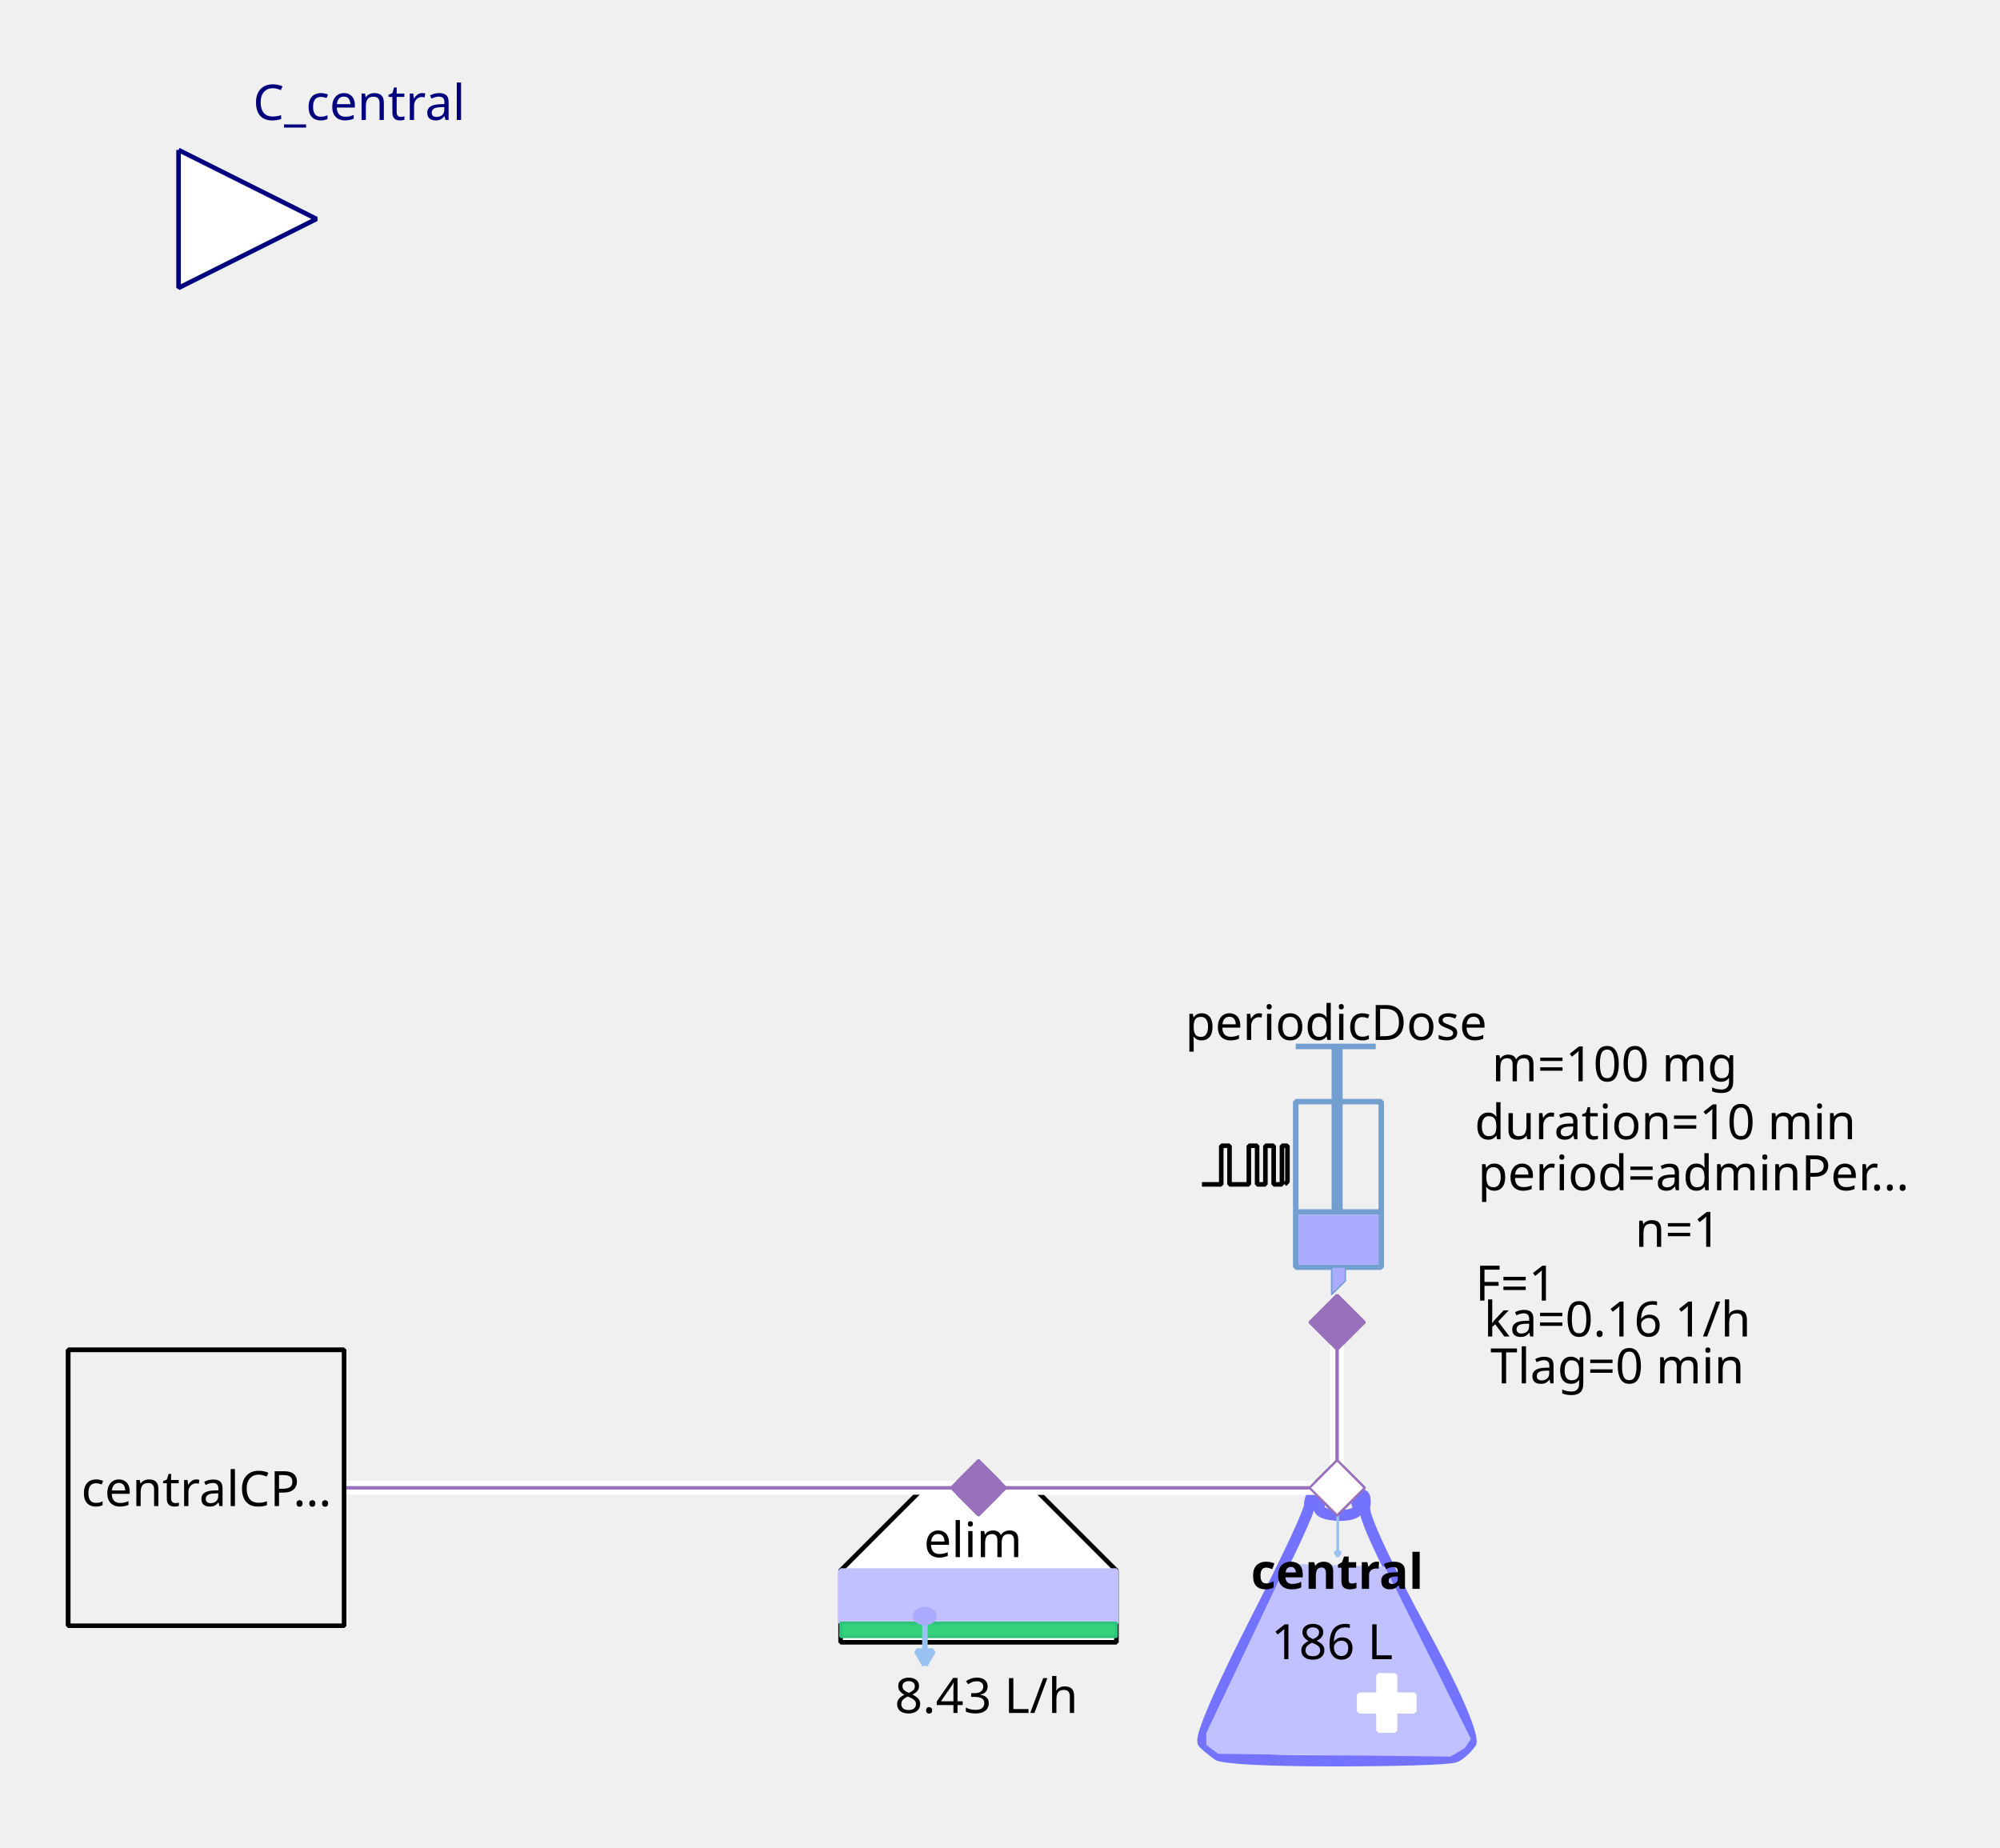
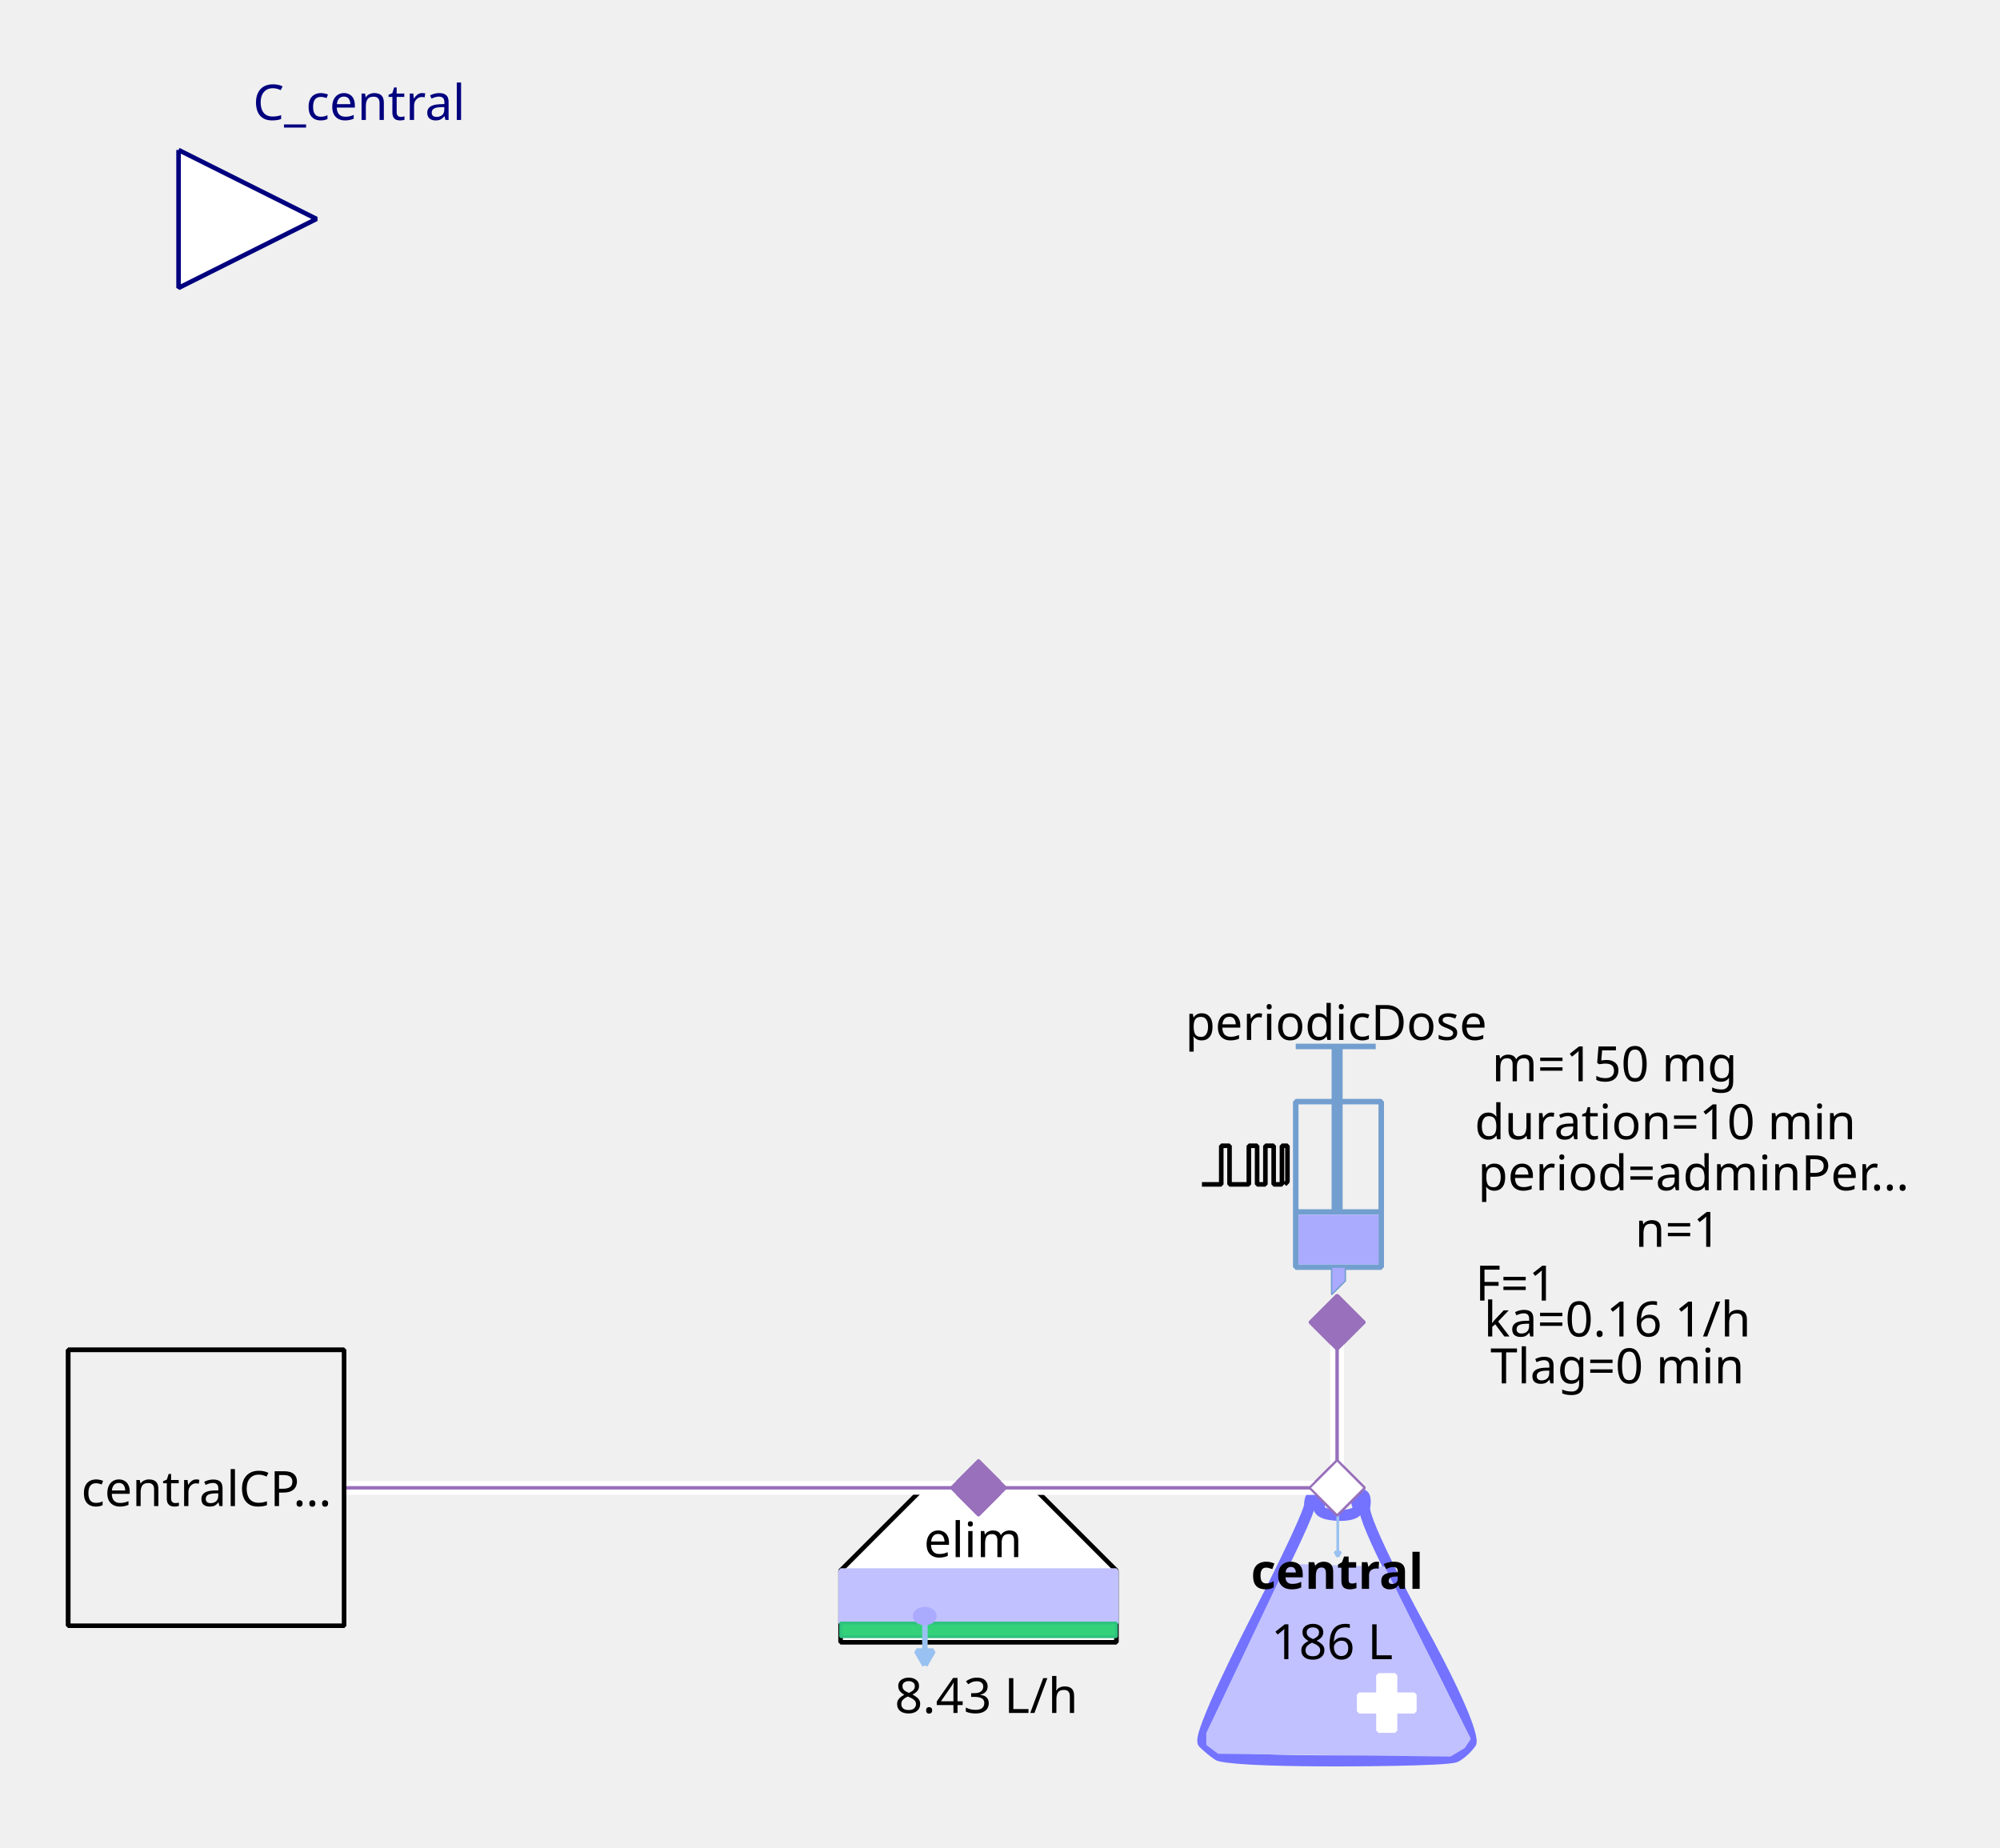
<svg xmlns="http://www.w3.org/2000/svg" width="115.711mm" height="106.892mm" viewBox="0 0 328 303" version="1.2" baseProfile="tiny">
  <defs>
</defs>
  <g fill="none" stroke="black" stroke-width="1" fill-rule="evenodd" stroke-linecap="square" stroke-linejoin="bevel">
    <g fill="none" stroke="#7373ff" stroke-opacity="1" stroke-width="8" stroke-linecap="butt" stroke-linejoin="miter" stroke-miterlimit="1" transform="matrix(0.22619,0,0,-0.22619,219.06,266.619)" font-family="Sans" font-size="10" font-weight="400" font-style="normal">
      <path vector-effect="none" fill-rule="evenodd" d="M-19,87 C-19,87 -19,80 -60,0 C-60,0 -101,-80 -96,-85 C-96,-85 -91,-90 -85,-94 C-85,-94 -79,-98 1,-98 C1,-98 81,-98 87,-95 C87,-95 93,-92 98,-85 C98,-85 103,-78 61,-1 C61,-1 19,76 21,86 C21,86 23,96 18,95 C18,95 13,94 16,87 C16,87 19,80 3,80 C3,80 -13,80 -12,86 C-12,86 -11,92 -12,94 C-12,94 -13,96 -16,95 C-16,95 -19,94 -19,87 " />
    </g>
    <g fill="#c1c1ff" fill-opacity="1" stroke="#c1c1ff" stroke-opacity="1" stroke-width="1.75" stroke-linecap="butt" stroke-linejoin="miter" stroke-miterlimit="1" transform="matrix(0.22619,0,0,-0.22619,219.06,272.5)" font-family="Sans" font-size="10" font-weight="400" font-style="normal">
      <path vector-effect="none" fill-rule="evenodd" d="M-35,70 L-93,-52 L-93,-60 L-85,-66 L83,-68 L93,-62 L97,-56 L35,68 L-35,70" />
    </g>
    <g fill="#ffffff" fill-opacity="1" stroke="#ffffff" stroke-opacity="1" stroke-width="1" stroke-linecap="butt" stroke-linejoin="miter" stroke-miterlimit="1" transform="matrix(0.22619,0,0,0.22619,227.429,279.286)" font-family="Sans" font-size="10" font-weight="400" font-style="normal">
      <rect vector-effect="non-scaling-stroke" x="-6" y="-20" width="12" height="40" />
    </g>
    <g fill="#ffffff" fill-opacity="1" stroke="#ffffff" stroke-opacity="1" stroke-width="1" stroke-linecap="butt" stroke-linejoin="miter" stroke-miterlimit="1" transform="matrix(0,0.22619,-0.22619,0,227.429,279.286)" font-family="Sans" font-size="10" font-weight="400" font-style="normal">
      <rect vector-effect="non-scaling-stroke" x="-6" y="-20" width="12" height="40" />
    </g>
    <g fill="none" stroke="#99c1f1" stroke-opacity="1" stroke-width="2" stroke-linecap="butt" stroke-linejoin="miter" stroke-miterlimit="1" transform="matrix(0.22619,0,0,-0.22619,219.392,251.697)" font-family="Sans" font-size="10" font-weight="400" font-style="normal">
      <path vector-effect="none" fill-rule="evenodd" d="M0,16 L0,-16" />
    </g>
    <g fill="#99c1f1" fill-opacity="1" stroke="#99c1f1" stroke-opacity="1" stroke-width="2" stroke-linecap="butt" stroke-linejoin="miter" stroke-miterlimit="1" transform="matrix(0.22619,0,0,-0.22619,219.392,251.697)" font-family="Sans" font-size="10" font-weight="400" font-style="normal">
      <path vector-effect="none" fill-rule="evenodd" d="M0,-16 L2,-12.536 L-2,-12.536 L0,-16" />
    </g>
    <g fill="none" stroke="#000000" stroke-opacity="1" stroke-width="1" stroke-linecap="butt" stroke-linejoin="miter" stroke-miterlimit="1" transform="matrix(1,0,0,1,219.286,257.571)" font-family="Noto Sans" font-size="8" font-weight="700" font-style="normal">
      <text fill="#000000" fill-opacity="1" stroke="none" xml:space="preserve" x="-14.141" y="3" font-family="Noto Sans" font-size="8" font-weight="700" font-style="normal">central</text>
    </g>
    <g fill="none" stroke="#000000" stroke-opacity="1" stroke-width="1" stroke-linecap="butt" stroke-linejoin="miter" stroke-miterlimit="1" transform="matrix(1,0,0,1,219.06,269.107)" font-family="Noto Sans" font-size="8" font-weight="400" font-style="normal">
      <text fill="#000000" fill-opacity="1" stroke="none" xml:space="preserve" x="-0.606" y="3" font-family="Noto Sans" font-size="8" font-weight="400" font-style="normal" text-anchor="middle">186 L</text>
    </g>
    <g fill="#ffffff" fill-opacity="1" stroke="#9870bb" stroke-opacity="1" stroke-width="8" stroke-linecap="butt" stroke-linejoin="miter" stroke-miterlimit="1" transform="matrix(0.0452381,0,0,-0.0452381,219.286,244)" font-family="Sans" font-size="10" font-weight="400" font-style="normal">
      <path vector-effect="none" fill-rule="evenodd" d="M-100,0 L0,100 L100,0 L0,-100 L-100,0" />
    </g>
    <g fill="#ffffff" fill-opacity="1" stroke="#000000" stroke-opacity="1" stroke-width="1" stroke-linecap="butt" stroke-linejoin="miter" stroke-miterlimit="1" transform="matrix(0.22619,0,0,-0.22619,160.476,266.619)" font-family="Sans" font-size="10" font-weight="400" font-style="normal">
      <path vector-effect="non-scaling-stroke" fill-rule="evenodd" d="M-40,100 L40,100 L100,40 L100,-12 L80,-12 L-76,-12 L-100,-12 L-100,40 L-100,40 L-40,100" />
    </g>
    <g fill="none" stroke="#000000" stroke-opacity="1" stroke-width="1" stroke-linecap="butt" stroke-linejoin="miter" stroke-miterlimit="1" transform="matrix(1,0,0,1,159.571,252.369)" font-family="Noto Sans" font-size="8" font-weight="400" font-style="normal">
      <text fill="#000000" fill-opacity="1" stroke="none" xml:space="preserve" x="-8.047" y="3" font-family="Noto Sans" font-size="8" font-weight="400" font-style="normal">elim</text>
    </g>
    <g fill="#c1c1ff" fill-opacity="1" stroke="#c1c1ff" stroke-opacity="1" stroke-width="1" stroke-linecap="butt" stroke-linejoin="miter" stroke-miterlimit="1" transform="matrix(0.22619,0,0,0.22619,160.476,261.869)" font-family="Sans" font-size="10" font-weight="400" font-style="normal">
      <rect vector-effect="non-scaling-stroke" x="-100" y="-19" width="200" height="38" />
    </g>
    <g fill="#33d17a" fill-opacity="1" stroke="#2ec27e" stroke-opacity="1" stroke-width="2" stroke-linecap="butt" stroke-linejoin="miter" stroke-miterlimit="1" transform="matrix(0.22619,0,0,0.22619,160.476,267.298)" font-family="Sans" font-size="10" font-weight="400" font-style="normal">
      <rect x="-100" y="-5" width="200" height="10" />
    </g>
    <g fill="none" stroke="#99c1f1" stroke-opacity="1" stroke-width="4" stroke-linecap="butt" stroke-linejoin="miter" stroke-miterlimit="1" transform="matrix(0.22619,0,0,-0.22619,151.683,269.496)" font-family="Sans" font-size="10" font-weight="400" font-style="normal">
      <path vector-effect="none" fill-rule="evenodd" d="M0,16 L0,-16" />
    </g>
    <g fill="#99c1f1" fill-opacity="1" stroke="#99c1f1" stroke-opacity="1" stroke-width="4" stroke-linecap="butt" stroke-linejoin="miter" stroke-miterlimit="1" transform="matrix(0.22619,0,0,-0.22619,151.683,269.496)" font-family="Sans" font-size="10" font-weight="400" font-style="normal">
      <path vector-effect="none" fill-rule="evenodd" d="M0,-16 L6,-5.608 L-6,-5.608 L0,-16" />
    </g>
    <g fill="#aaaaff" fill-opacity="1" stroke="#aaaaff" stroke-opacity="1" stroke-width="1" stroke-linecap="butt" stroke-linejoin="miter" stroke-miterlimit="1" transform="matrix(0.22619,0,0,-0.22619,151.655,265.036)" font-family="Sans" font-size="10" font-weight="400" font-style="normal">
      <path vector-effect="non-scaling-stroke" fill-rule="evenodd" d="M7,0 C7,-2.761 3.866,-5 0,-5 C-3.866,-5 -7,-2.761 -7,0 C-7,2.761 -3.866,5 0,5 C3.866,5 7,2.761 7,0 " />
    </g>
    <g fill="none" stroke="#000000" stroke-opacity="1" stroke-width="1" stroke-linecap="butt" stroke-linejoin="miter" stroke-miterlimit="1" transform="matrix(1,0,0,1,161.155,277.929)" font-family="Noto Sans" font-size="8" font-weight="400" font-style="normal">
      <text fill="#000000" fill-opacity="1" stroke="none" xml:space="preserve" x="0.613" y="3" font-family="Noto Sans" font-size="8" font-weight="400" font-style="normal" text-anchor="middle">8.43 L/h</text>
    </g>
    <g fill="#9870bb" fill-opacity="1" stroke="#9870bb" stroke-opacity="1" stroke-width="8" stroke-linecap="butt" stroke-linejoin="miter" stroke-miterlimit="1" transform="matrix(0.0452381,0,0,-0.0452381,160.476,244)" font-family="Sans" font-size="10" font-weight="400" font-style="normal">
      <path vector-effect="none" fill-rule="evenodd" d="M-100,0 L0,100 L100,0 L0,-100 L-100,0" />
    </g>
    <g fill="none" stroke="#729fcf" stroke-opacity="1" stroke-width="4" stroke-linecap="butt" stroke-linejoin="miter" stroke-miterlimit="1" transform="matrix(0.22619,0,0,0.22619,215.214,195.595)" font-family="Sans" font-size="10" font-weight="400" font-style="normal">
      <rect x="-12" y="-66" width="62" height="120" />
    </g>
    <g fill="none" stroke="#729fcf" stroke-opacity="1" stroke-width="8" stroke-linecap="butt" stroke-linejoin="miter" stroke-miterlimit="1" transform="matrix(0.22619,0,0,-0.22619,219.286,176.369)" font-family="Sans" font-size="10" font-weight="400" font-style="normal">
      <path vector-effect="none" fill-rule="evenodd" d="M0,21 L0,-99" />
    </g>
    <g fill="none" stroke="#729fcf" stroke-opacity="1" stroke-width="4" stroke-linecap="butt" stroke-linejoin="miter" stroke-miterlimit="1" transform="matrix(0.22619,0,0,-0.22619,219.06,171.619)" font-family="Sans" font-size="10" font-weight="400" font-style="normal">
      <path vector-effect="none" fill-rule="evenodd" d="M-29,0 L29,0" />
    </g>
    <g fill="none" stroke="#729fcf" stroke-opacity="1" stroke-width="4" stroke-linecap="butt" stroke-linejoin="miter" stroke-miterlimit="1" transform="matrix(0.22619,0,0,-0.22619,219.512,198.762)" font-family="Sans" font-size="10" font-weight="400" font-style="normal">
      <path vector-effect="none" fill-rule="evenodd" d="M-31,0 L31,0" />
    </g>
    <g fill="#aaaaff" fill-opacity="1" stroke="none" transform="matrix(0.22619,0,0,0.22619,219.512,203.286)" font-family="Sans" font-size="10" font-weight="400" font-style="normal">
      <rect vector-effect="non-scaling-stroke" x="-29" y="-18" width="58" height="36" />
    </g>
    <g fill="none" stroke="#000000" stroke-opacity="1" stroke-width="1" stroke-linecap="butt" stroke-linejoin="miter" stroke-miterlimit="1" transform="matrix(1,0,0,1,219.06,167.548)" font-family="Noto Sans" font-size="8" font-weight="400" font-style="normal">
      <text fill="#000000" fill-opacity="1" stroke="none" xml:space="preserve" x="-24.688" y="3" font-family="Noto Sans" font-size="8" font-weight="400" font-style="normal">periodicDose</text>
    </g>
    <g fill="#aaaaff" fill-opacity="1" stroke="#729fcf" stroke-opacity="1" stroke-width="1" stroke-linecap="butt" stroke-linejoin="miter" stroke-miterlimit="1" transform="matrix(0.22619,0,0,-0.22619,218.833,210.071)" font-family="Sans" font-size="10" font-weight="400" font-style="normal">
      <path vector-effect="none" fill-rule="evenodd" d="M-2,10 L-2,-10 L8,0 L8,10 L-2,10" />
    </g>
    <g fill="none" stroke="#000000" stroke-opacity="1" stroke-width="1" stroke-linecap="butt" stroke-linejoin="miter" stroke-miterlimit="1" transform="matrix(1,0,0,1,277.869,174.333)" font-family="Noto Sans" font-size="8" font-weight="400" font-style="normal">
-       <text fill="#000000" fill-opacity="1" stroke="none" xml:space="preserve" x="-13.073" y="3" font-family="Noto Sans" font-size="8" font-weight="400" font-style="normal" text-anchor="middle">m=100 mg</text>
+       <text fill="#000000" fill-opacity="1" stroke="none" xml:space="preserve" x="-13.073" y="3" font-family="Noto Sans" font-size="8" font-weight="400" font-style="normal" text-anchor="middle">m=150 mg</text>
    </g>
    <g fill="none" stroke="#000000" stroke-opacity="1" stroke-width="1" stroke-linecap="butt" stroke-linejoin="miter" stroke-miterlimit="1" transform="matrix(1,0,0,1,278.774,192.202)" font-family="Noto Sans" font-size="8" font-weight="400" font-style="normal">
      <text fill="#000000" fill-opacity="1" stroke="none" xml:space="preserve" x="-36.406" y="3" font-family="Noto Sans" font-size="8" font-weight="400" font-style="normal">period=adminPer…</text>
    </g>
    <g fill="none" stroke="#000000" stroke-opacity="1" stroke-width="1" stroke-linecap="butt" stroke-linejoin="miter" stroke-miterlimit="1" transform="matrix(1,0,0,1,277.869,183.833)" font-family="Noto Sans" font-size="8" font-weight="400" font-style="normal">
      <text fill="#000000" fill-opacity="1" stroke="none" xml:space="preserve" x="-4.753" y="3" font-family="Noto Sans" font-size="8" font-weight="400" font-style="normal" text-anchor="middle">duration=10 min</text>
    </g>
    <g fill="none" stroke="#000000" stroke-opacity="1" stroke-width="1" stroke-linecap="butt" stroke-linejoin="miter" stroke-miterlimit="1" transform="matrix(1,0,0,1,278.548,201.476)" font-family="Noto Sans" font-size="8" font-weight="400" font-style="normal">
      <text fill="#000000" fill-opacity="1" stroke="none" xml:space="preserve" x="-3.361" y="3" font-family="Noto Sans" font-size="8" font-weight="400" font-style="normal" text-anchor="middle">n=1</text>
    </g>
    <g fill="none" stroke="#000000" stroke-opacity="1" stroke-width="1" stroke-linecap="butt" stroke-linejoin="miter" stroke-miterlimit="1" transform="matrix(1,0,0,1,270.179,210.298)" font-family="Noto Sans" font-size="8" font-weight="400" font-style="normal">
      <text fill="#000000" fill-opacity="1" stroke="none" xml:space="preserve" x="-21.572" y="3" font-family="Noto Sans" font-size="8" font-weight="400" font-style="normal" text-anchor="middle">F=1</text>
    </g>
    <g fill="none" stroke="#000000" stroke-opacity="1" stroke-width="1" stroke-linecap="butt" stroke-linejoin="miter" stroke-miterlimit="1" transform="matrix(0.22619,0,0,-0.22619,204.131,191.118)" font-family="Sans" font-size="10" font-weight="400" font-style="normal">
      <path vector-effect="non-scaling-stroke" fill-rule="evenodd" d="M-31,-13.793 L-17,-13.793 L-17,14.207 L-11,14.207 L-11,-13.793 L3,-13.793 L3,14.207 L9,14.207 L9,-13.793 L15,-13.793 L15,14.207 L21,14.207 L21,-13.793 L27,-13.793 L27,14.207 L31,14.207 L31,-11.793 L29,-13.793" />
    </g>
    <g fill="none" stroke="#000000" stroke-opacity="1" stroke-width="1" stroke-linecap="butt" stroke-linejoin="miter" stroke-miterlimit="1" transform="matrix(1,0,0,1,270.179,216.179)" font-family="Noto Sans" font-size="8" font-weight="400" font-style="normal">
      <text fill="#000000" fill-opacity="1" stroke="none" xml:space="preserve" x="-4.932" y="3" font-family="Noto Sans" font-size="8" font-weight="400" font-style="normal" text-anchor="middle">ka=0.16 1/h</text>
    </g>
    <g fill="none" stroke="#000000" stroke-opacity="1" stroke-width="1" stroke-linecap="butt" stroke-linejoin="miter" stroke-miterlimit="1" transform="matrix(1,0,0,1,270.179,223.869)" font-family="Noto Sans" font-size="8" font-weight="400" font-style="normal">
      <text fill="#000000" fill-opacity="1" stroke="none" xml:space="preserve" x="-4.932" y="3" font-family="Noto Sans" font-size="8" font-weight="400" font-style="normal" text-anchor="middle">Tlag=0 min</text>
    </g>
    <g fill="#9870bb" fill-opacity="1" stroke="#9870bb" stroke-opacity="1" stroke-width="8" stroke-linecap="butt" stroke-linejoin="miter" stroke-miterlimit="1" transform="matrix(0,0.0452381,0.0452381,0,219.286,216.857)" font-family="Sans" font-size="10" font-weight="400" font-style="normal">
      <path vector-effect="none" fill-rule="evenodd" d="M-100,0 L0,100 L100,0 L0,-100 L-100,0" />
    </g>
    <g fill="#ffffff" fill-opacity="1" stroke="#00007f" stroke-opacity="1" stroke-width="1" stroke-linecap="butt" stroke-linejoin="miter" stroke-miterlimit="1" transform="matrix(0.22619,0,0,-0.22619,51.9048,35.9048)" font-family="Sans" font-size="10" font-weight="400" font-style="normal">
      <path vector-effect="non-scaling-stroke" fill-rule="evenodd" d="M-100,50 L0,0 L-100,-50 L-100,50" />
    </g>
    <g fill="none" stroke="#00007f" stroke-opacity="1" stroke-width="1" stroke-linecap="butt" stroke-linejoin="miter" stroke-miterlimit="1" transform="matrix(1,0,0,1,51.9048,-2.54762)" font-family="Noto Sans" font-size="8.078" font-weight="400" font-style="normal">
      <text fill="#00007f" fill-opacity="1" stroke="none" xml:space="preserve" x="-10.422" y="22.219" font-family="Noto Sans" font-size="8.078" font-weight="400" font-style="normal">C_central</text>
    </g>
    <g fill="#f0f0f0" fill-opacity="1" stroke="#000000" stroke-opacity="1" stroke-width="1" stroke-linecap="butt" stroke-linejoin="miter" stroke-miterlimit="1" transform="matrix(0.22619,0,0,-0.22619,33.8095,244)" font-family="Sans" font-size="10" font-weight="400" font-style="normal">
      <rect vector-effect="non-scaling-stroke" x="-100" y="-100" width="200" height="200" />
    </g>
    <g fill="none" stroke="#000000" stroke-opacity="1" stroke-width="1" stroke-linecap="butt" stroke-linejoin="miter" stroke-miterlimit="1" transform="matrix(1,0,0,1,33.8095,244)" font-family="Noto Sans" font-size="8" font-weight="400" font-style="normal">
      <text fill="#000000" fill-opacity="1" stroke="none" xml:space="preserve" x="-20.484" y="3" font-family="Noto Sans" font-size="8" font-weight="400" font-style="normal">centralCP…</text>
    </g>
    <g fill="#ffffff" fill-opacity="1" stroke="none" transform="matrix(2.2619,0,0,-2.2619,260,244)" font-family="Sans" font-size="10" font-weight="400" font-style="normal">
      <path vector-effect="none" fill-rule="nonzero" d="M-18,0.5 L-44,0.5 L-44.5,0.5 L-44.5,-0.5 L-44,-0.5 L-18,-0.5 L-17.5,-0.5 L-17.5,0.5 L-18,0.5" />
    </g>
    <g fill="none" stroke="#9870bb" stroke-opacity="1" stroke-width="0.25" stroke-linecap="butt" stroke-linejoin="miter" stroke-miterlimit="1" transform="matrix(2.2619,0,0,-2.2619,260,244)" font-family="Sans" font-size="10" font-weight="400" font-style="normal">
      <path vector-effect="none" fill-rule="evenodd" d="M-18,0 L-44,0" />
    </g>
    <g fill="#9870bb" fill-opacity="1" stroke="#9870bb" stroke-opacity="1" stroke-width="8" stroke-linecap="butt" stroke-linejoin="miter" stroke-miterlimit="1" transform="matrix(0.0452381,0,0,-0.0452381,160.476,244)" font-family="Sans" font-size="10" font-weight="400" font-style="normal">
      <path vector-effect="none" fill-rule="evenodd" d="M-100,0 L0,100 L100,0 L0,-100 L-100,0" />
    </g>
    <g fill="#ffffff" fill-opacity="1" stroke="#9870bb" stroke-opacity="1" stroke-width="8" stroke-linecap="butt" stroke-linejoin="miter" stroke-miterlimit="1" transform="matrix(0.0452381,0,0,-0.0452381,219.286,244)" font-family="Sans" font-size="10" font-weight="400" font-style="normal">
      <path vector-effect="none" fill-rule="evenodd" d="M-100,0 L0,100 L100,0 L0,-100 L-100,0" />
    </g>
    <g fill="#ffffff" fill-opacity="1" stroke="none" transform="matrix(2.2619,0,0,-2.2619,260,244)" font-family="Sans" font-size="10" font-weight="400" font-style="normal">
      <path vector-effect="none" fill-rule="nonzero" d="M-18.5,12 L-18.5,0 L-18.5,-0.5 L-17.5,-0.5 L-17.5,0 L-17.5,12 L-17.5,12.5 L-18.5,12.5 L-18.5,12" />
    </g>
    <g fill="none" stroke="#9870bb" stroke-opacity="1" stroke-width="0.25" stroke-linecap="butt" stroke-linejoin="miter" stroke-miterlimit="1" transform="matrix(2.2619,0,0,-2.2619,260,244)" font-family="Sans" font-size="10" font-weight="400" font-style="normal">
      <path vector-effect="none" fill-rule="evenodd" d="M-18,12 L-18,0" />
    </g>
    <g fill="#9870bb" fill-opacity="1" stroke="#9870bb" stroke-opacity="1" stroke-width="8" stroke-linecap="butt" stroke-linejoin="miter" stroke-miterlimit="1" transform="matrix(0,0.0452381,0.0452381,0,219.286,216.857)" font-family="Sans" font-size="10" font-weight="400" font-style="normal">
      <path vector-effect="none" fill-rule="evenodd" d="M-100,0 L0,100 L100,0 L0,-100 L-100,0" />
    </g>
    <g fill="#ffffff" fill-opacity="1" stroke="#9870bb" stroke-opacity="1" stroke-width="8" stroke-linecap="butt" stroke-linejoin="miter" stroke-miterlimit="1" transform="matrix(0.0452381,0,0,-0.0452381,219.286,244)" font-family="Sans" font-size="10" font-weight="400" font-style="normal">
      <path vector-effect="none" fill-rule="evenodd" d="M-100,0 L0,100 L100,0 L0,-100 L-100,0" />
    </g>
    <g fill="#ffffff" fill-opacity="1" stroke="none" transform="matrix(2.2619,0,0,-2.2619,260,244)" font-family="Sans" font-size="10" font-weight="400" font-style="normal">
      <path vector-effect="none" fill-rule="nonzero" d="M-18,0.5 L-100,0.5 L-100.5,0.5 L-100.5,-0.5 L-100,-0.5 L-18,-0.5 L-17.5,-0.5 L-17.5,0.5 L-18,0.5" />
    </g>
    <g fill="none" stroke="#9870bb" stroke-opacity="1" stroke-width="0.25" stroke-linecap="butt" stroke-linejoin="miter" stroke-miterlimit="1" transform="matrix(2.2619,0,0,-2.2619,260,244)" font-family="Sans" font-size="10" font-weight="400" font-style="normal">
      <path vector-effect="none" fill-rule="evenodd" d="M-18,0 L-100,0" />
    </g>
    <g fill="#f0f0f0" fill-opacity="1" stroke="#000000" stroke-opacity="1" stroke-width="1" stroke-linecap="butt" stroke-linejoin="miter" stroke-miterlimit="1" transform="matrix(0.22619,0,0,-0.22619,33.8095,244)" font-family="Sans" font-size="10" font-weight="400" font-style="normal">
      <rect vector-effect="non-scaling-stroke" x="-100" y="-100" width="200" height="200" />
    </g>
    <g fill="none" stroke="#000000" stroke-opacity="1" stroke-width="1" stroke-linecap="butt" stroke-linejoin="miter" stroke-miterlimit="1" transform="matrix(1,0,0,1,33.8095,244)" font-family="Noto Sans" font-size="8" font-weight="400" font-style="normal">
      <text fill="#000000" fill-opacity="1" stroke="none" xml:space="preserve" x="-20.484" y="3" font-family="Noto Sans" font-size="8" font-weight="400" font-style="normal">centralCP…</text>
    </g>
    <g fill="#9870bb" fill-opacity="1" stroke="#9870bb" stroke-opacity="1" stroke-width="8" stroke-linecap="butt" stroke-linejoin="miter" stroke-miterlimit="1" transform="matrix(0.0452381,0,0,-0.0452381,160.476,244)" font-family="Sans" font-size="10" font-weight="400" font-style="normal">
      <path vector-effect="none" fill-rule="evenodd" d="M-100,0 L0,100 L100,0 L0,-100 L-100,0" />
    </g>
    <g fill="#ffffff" fill-opacity="1" stroke="#9870bb" stroke-opacity="1" stroke-width="8" stroke-linecap="butt" stroke-linejoin="miter" stroke-miterlimit="1" transform="matrix(0.0452381,0,0,-0.0452381,219.286,244)" font-family="Sans" font-size="10" font-weight="400" font-style="normal">
      <path vector-effect="none" fill-rule="evenodd" d="M-100,0 L0,100 L100,0 L0,-100 L-100,0" />
    </g>
    <g fill="none" stroke="#000000" stroke-opacity="0" stroke-width="2" stroke-linecap="square" stroke-linejoin="bevel" transform="matrix(2.2619,0,0,-2.2619,219.286,266.619)" font-family="Sans" font-size="10" font-weight="400" font-style="normal">
      <polyline fill="none" vector-effect="non-scaling-stroke" points="-1,0 1,0 " />
      <polyline fill="none" vector-effect="non-scaling-stroke" points="0,-1 0,1 " />
    </g>
    <g fill="none" stroke="#000000" stroke-opacity="0" stroke-width="2" stroke-linecap="square" stroke-linejoin="bevel" transform="matrix(2.2619,0,0,-2.2619,160.476,266.619)" font-family="Sans" font-size="10" font-weight="400" font-style="normal">
      <polyline fill="none" vector-effect="non-scaling-stroke" points="-1,0 1,0 " />
      <polyline fill="none" vector-effect="non-scaling-stroke" points="0,-1 0,1 " />
    </g>
    <g fill="none" stroke="#000000" stroke-opacity="0" stroke-width="2" stroke-linecap="square" stroke-linejoin="bevel" transform="matrix(2.2619,0,0,-2.2619,219.286,194.238)" font-family="Sans" font-size="10" font-weight="400" font-style="normal">
      <polyline fill="none" vector-effect="non-scaling-stroke" points="-1,0 1,0 " />
      <polyline fill="none" vector-effect="non-scaling-stroke" points="0,-1 0,1 " />
    </g>
    <g fill="none" stroke="#000000" stroke-opacity="0" stroke-width="2" stroke-linecap="square" stroke-linejoin="bevel" transform="matrix(2.2619,0,0,-2.2619,51.9048,35.9048)" font-family="Sans" font-size="10" font-weight="400" font-style="normal">
      <polyline fill="none" vector-effect="non-scaling-stroke" points="-1,0 1,0 " />
      <polyline fill="none" vector-effect="non-scaling-stroke" points="0,-1 0,1 " />
    </g>
    <g fill="none" stroke="#000000" stroke-opacity="0" stroke-width="2" stroke-linecap="square" stroke-linejoin="bevel" transform="matrix(2.2619,0,0,-2.2619,33.8095,244)" font-family="Sans" font-size="10" font-weight="400" font-style="normal">
      <polyline fill="none" vector-effect="non-scaling-stroke" points="-1,0 1,0 " />
      <polyline fill="none" vector-effect="non-scaling-stroke" points="0,-1 0,1 " />
    </g>
  </g>
</svg>
